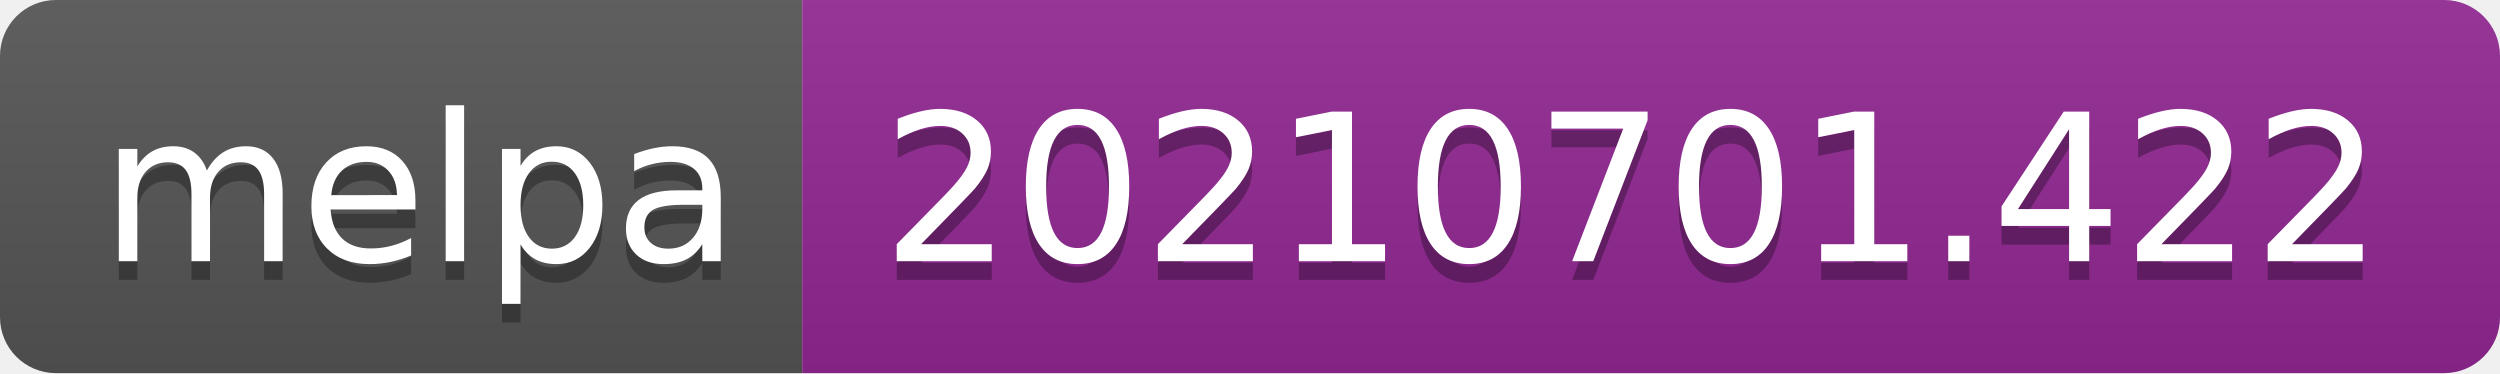
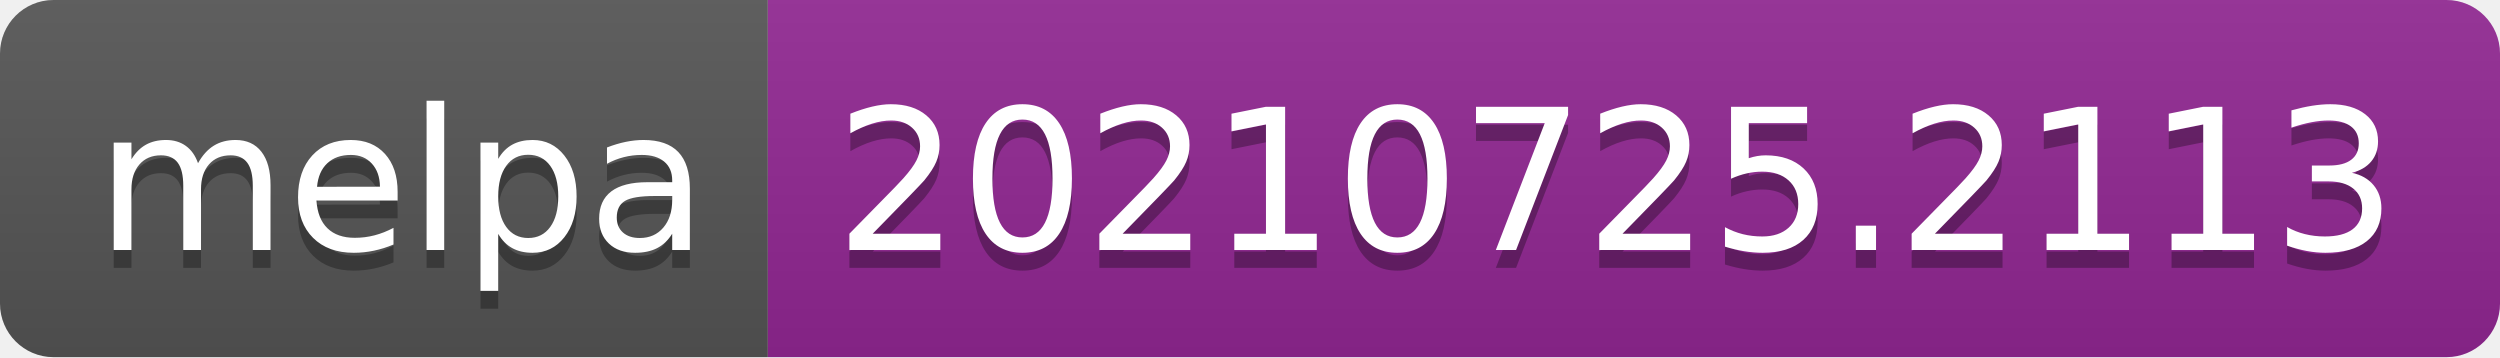
- <svg xmlns="http://www.w3.org/2000/svg" width="134" height="20" role="img" aria-label="melpa: 20210701.422">
+ <svg xmlns="http://www.w3.org/2000/svg" width="140" height="20" role="img" aria-label="melpa: 20210725.2113">
  <linearGradient id="s" x2="0" y2="100%">
    <stop offset="0" stop-color="#bbb" stop-opacity=".1" />
    <stop offset="1" stop-opacity=".1" />
  </linearGradient>
  <clipPath id="r">
-     <rect width="134" height="20" rx="3" fill="#fff" />
+     <rect width="140" height="20" rx="3" fill="#fff" />
  </clipPath>
  <g clip-path="url(#r)">
    <rect width="43" height="20" fill="#555" />
-     <rect x="43" width="91" height="20" fill="#922793" />
-     <rect width="134" height="20" fill="url(#s)" />
+     <rect x="43" width="97" height="20" fill="#922793" />
+     <rect width="140" height="20" fill="url(#s)" />
  </g>
  <g fill="#fff" text-anchor="middle" font-family="Verdana,Geneva,DejaVu Sans,sans-serif" text-rendering="geometricPrecision" font-size="110">
    <text aria-hidden="true" x="225" y="150" fill="#010101" fill-opacity=".3" transform="scale(.1)" textLength="330">melpa</text>
    <text x="225" y="140" transform="scale(.1)" fill="#fff" textLength="330">melpa</text>
-     <text aria-hidden="true" x="875" y="150" fill="#010101" fill-opacity=".3" transform="scale(.1)" textLength="810">20210701.422</text>
-     <text x="875" y="140" transform="scale(.1)" fill="#fff" textLength="810">20210701.422</text>
+     <text aria-hidden="true" x="905" y="150" fill="#010101" fill-opacity=".3" transform="scale(.1)" textLength="870">20210725.2113</text>
+     <text x="905" y="140" transform="scale(.1)" fill="#fff" textLength="870">20210725.2113</text>
  </g>
</svg>
